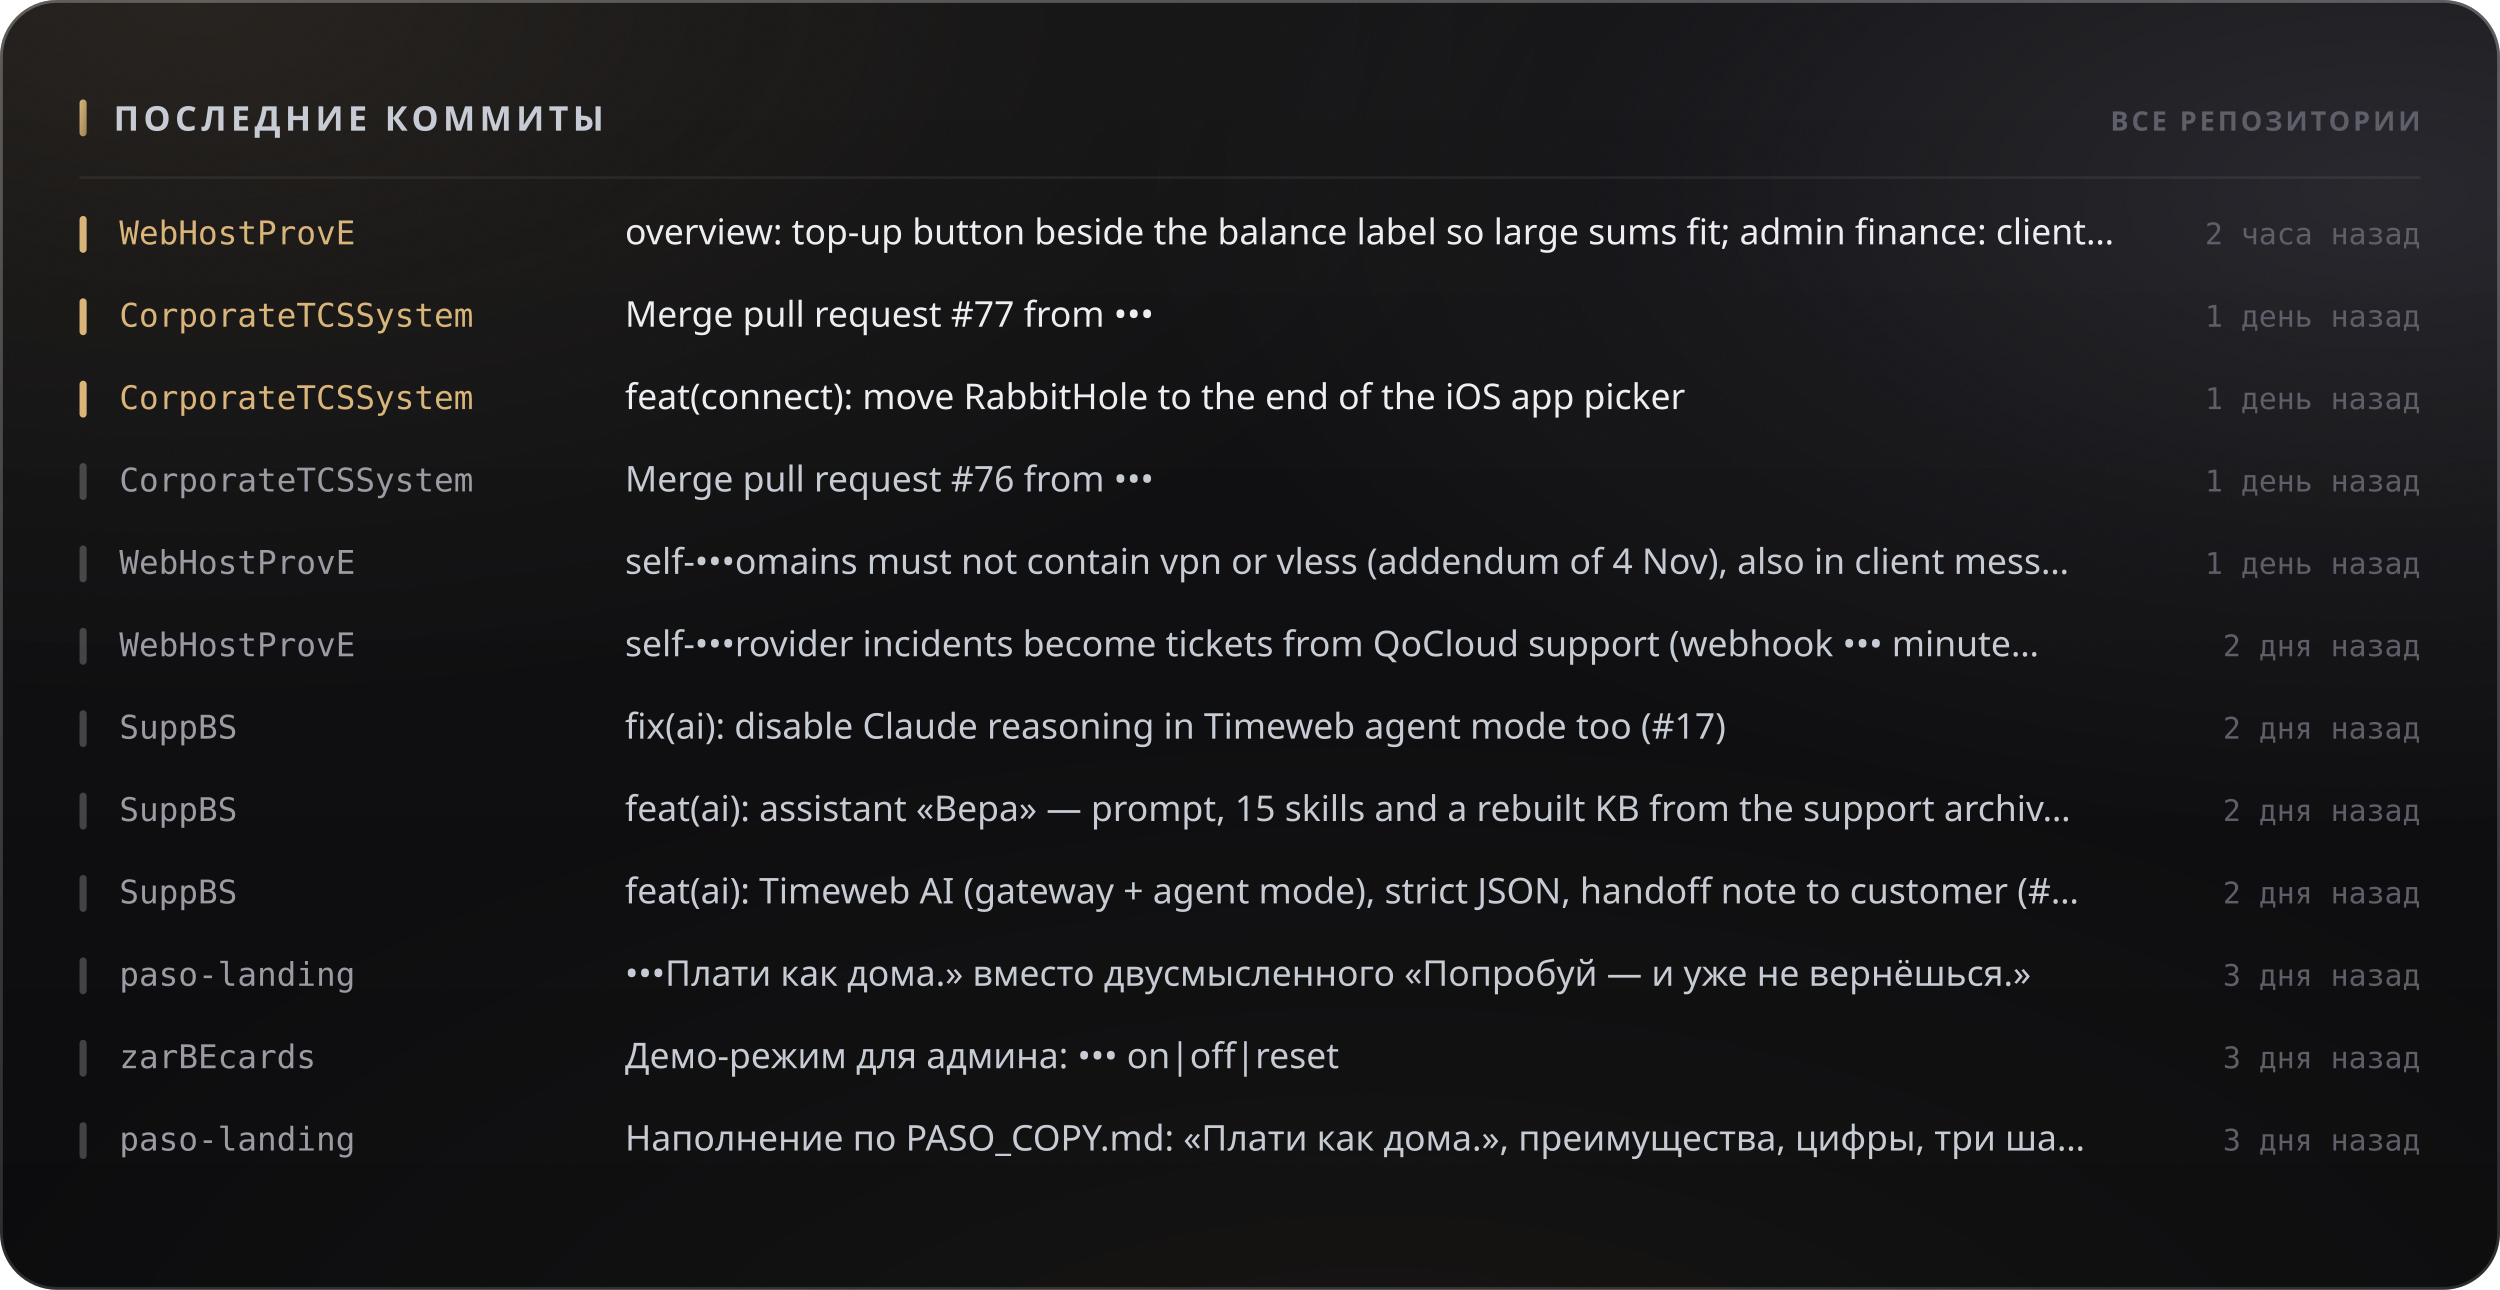
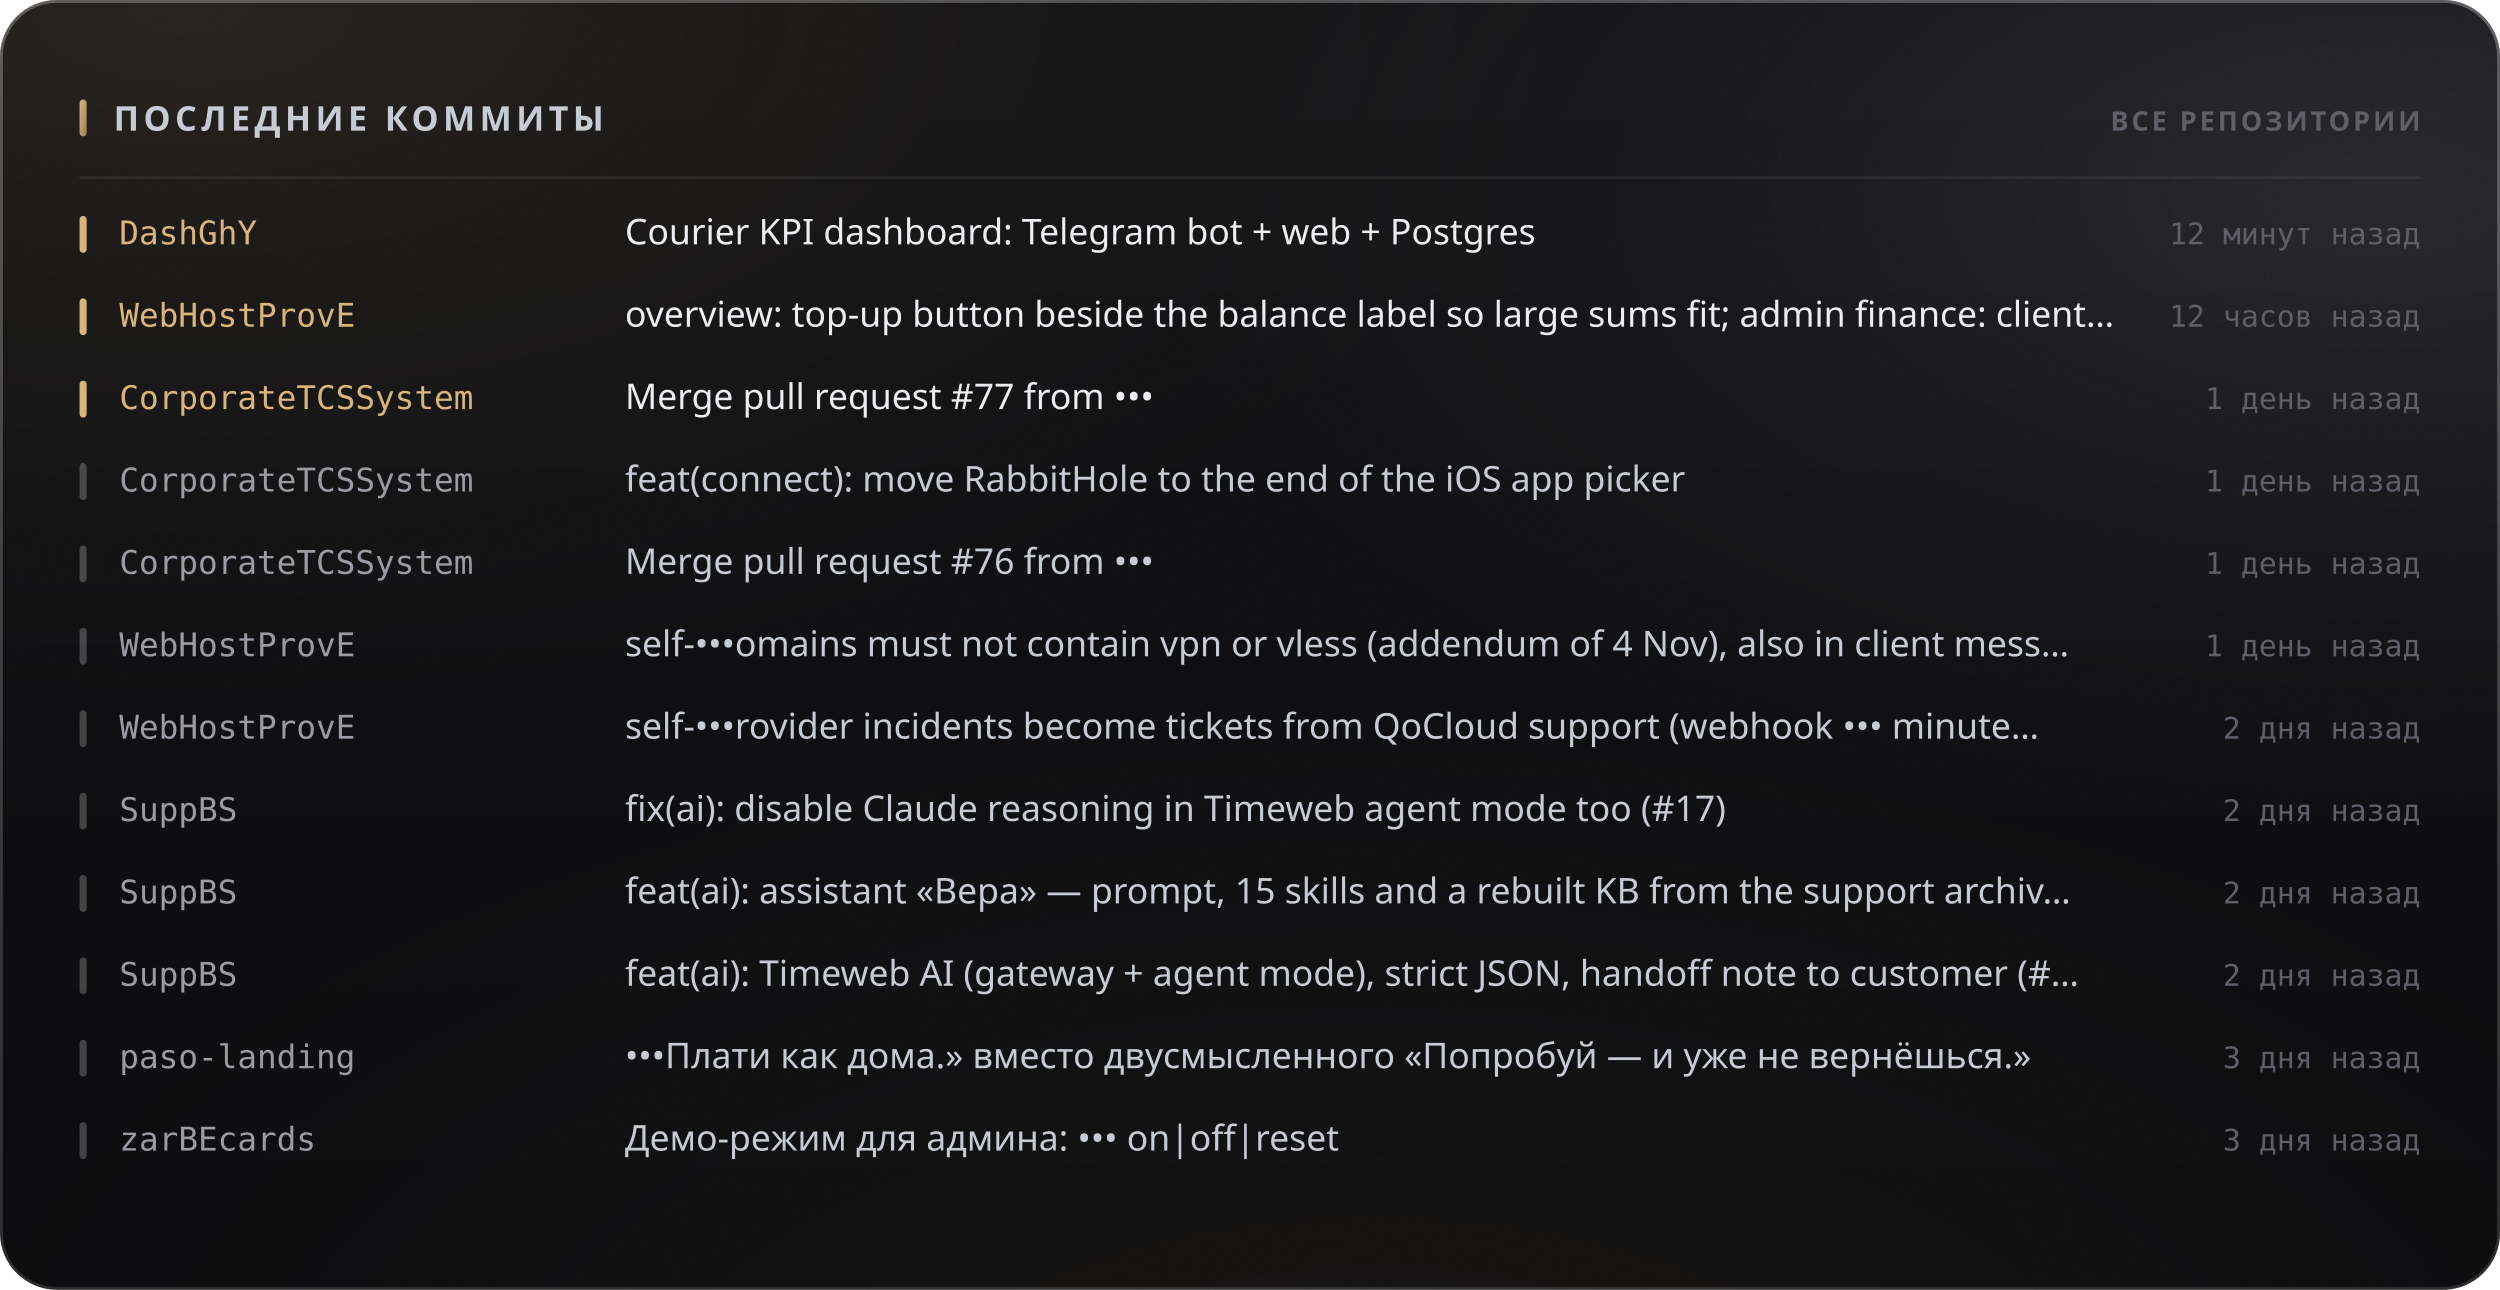
<svg xmlns="http://www.w3.org/2000/svg" width="880" height="454" viewBox="0 0 880 454" role="img">
  <style>
  text { font-family: -apple-system, BlinkMacSystemFont, 'Segoe UI', 'Noto Sans', Helvetica, Arial, sans-serif; }
  .mono { font-family: ui-monospace, 'SF Mono', 'Cascadia Mono', 'DejaVu Sans Mono', Menlo, Consolas, monospace; font-variant-numeric: tabular-nums; }
  .caps { letter-spacing: .1em; text-transform: uppercase; }

  @keyframes sheen  { from { transform: translateX(-120%); } to { transform: translateX(260%); } }
  @keyframes rise   { from { opacity: 0; transform: translateY(6px); } to { opacity: 1; transform: none; } }
  @keyframes slide  { from { opacity: 0; transform: translateX(-8px); } to { opacity: 1; transform: none; } }
  @keyframes grow   { from { transform: scaleY(0); } to { transform: scaleY(1); } }
  @keyframes widen  { from { transform: scaleX(0); } to { transform: scaleX(1); } }
  @keyframes draw   { from { stroke-dashoffset: 200; } to { stroke-dashoffset: 0; } }

  .sheen { animation: sheen 5.5s cubic-bezier(.45,0,.2,1) infinite; }
  .rise  { animation: rise .5s cubic-bezier(.16,1,.3,1) both; }
  .slide { animation: slide .42s cubic-bezier(.16,1,.3,1) both; }
  .bar   { transform-box: fill-box; transform-origin: 50% 100%;
           animation: grow .62s cubic-bezier(.16,1,.3,1) both; }
  .fill  { transform-box: fill-box; transform-origin: 0% 50%;
           animation: widen .8s cubic-bezier(.16,1,.3,1) both; }
  /* The hidden start state lives in the keyframes, never in the static rule.
     A renderer that ignores CSS animations then falls back to the FINISHED
     state — a drawn line, visible text — instead of an empty panel. */
  .spark { stroke-dasharray: 200;
           animation: draw 1.1s cubic-bezier(.16,1,.3,1) both; }

  @media (prefers-reduced-motion: reduce) {
    .sheen { animation: none; opacity: 0; }
    .rise, .slide, .bar, .fill, .spark { animation: none; opacity: 1; transform: none;
                                         stroke-dashoffset: 0; }
  }</style>
  <defs>
    <filter id="grain5" x="0" y="0" width="100%" height="100%">
      <feTurbulence type="fractalNoise" baseFrequency="0.85" numOctaves="3" stitchTiles="stitch" />
      <feColorMatrix type="saturate" values="0" />
    </filter>
    <linearGradient id="accent1" x1="0" y1="0" x2="1" y2="1">
      <stop offset="0%" stop-color="#d9b57a" />
      <stop offset="100%" stop-color="#9d8155" />
    </linearGradient>
    <radialGradient id="aurora6" cx="0.08" cy="0" r="0.55">
      <stop offset="0%" stop-color="#d9b47a" stop-opacity="0.1" />
      <stop offset="55%" stop-color="#d9b47a" stop-opacity="0.035" />
      <stop offset="100%" stop-color="#d9b47a" stop-opacity="0" />
    </radialGradient>
    <radialGradient id="aurora7" cx="0.95" cy="0.15" r="0.5">
      <stop offset="0%" stop-color="#706f83" stop-opacity="0.22" />
      <stop offset="55%" stop-color="#706f83" stop-opacity="0.077" />
      <stop offset="100%" stop-color="#706f83" stop-opacity="0" />
    </radialGradient>
    <radialGradient id="aurora8" cx="0.55" cy="1.15" r="0.6">
      <stop offset="0%" stop-color="#b39b74" stop-opacity="0.07" />
      <stop offset="55%" stop-color="#b39b74" stop-opacity="0.025" />
      <stop offset="100%" stop-color="#b39b74" stop-opacity="0" />
    </radialGradient>
    <linearGradient id="glass2" x1="0" y1="0" x2="0" y2="1">
      <stop offset="0%" stop-color="#ffffff" stop-opacity="0.036" />
      <stop offset="100%" stop-color="#ffffff" stop-opacity="0.007" />
    </linearGradient>
    <linearGradient id="rim3" x1="0" y1="0" x2="0" y2="1">
      <stop offset="0%" stop-color="#ffffff" stop-opacity="0.182" />
      <stop offset="100%" stop-color="#ffffff" stop-opacity="0.025" />
    </linearGradient>
    <linearGradient id="spec4" x1="0" y1="0" x2="1" y2="0">
      <stop offset="0%" stop-color="#ffffff" stop-opacity="0" />
      <stop offset="35%" stop-color="#ffffff" stop-opacity="0.336" />
      <stop offset="70%" stop-color="#ffffff" stop-opacity="0.118" />
      <stop offset="100%" stop-color="#ffffff" stop-opacity="0" />
    </linearGradient>
  </defs>
  <rect width="880" height="454" rx="20" fill="#0a0a0c" />
  <rect width="880" height="454" rx="20" fill="url(#aurora6)" />
  <rect width="880" height="454" rx="20" fill="url(#aurora7)" />
  <rect width="880" height="454" rx="20" fill="url(#aurora8)" />
  <rect width="880" height="454" rx="20" fill="url(#glass2)" />
  <rect width="880" height="454" rx="20" filter="url(#grain5)" opacity="0.085" style="mix-blend-mode:overlay" />
  <rect x=".5" y=".5" width="879" height="453" rx="19.5" fill="none" stroke="rgba(255,255,255,0.11)" />
  <rect x=".5" y=".5" width="879" height="453" rx="19.5" fill="none" stroke="url(#rim3)" />
  <path d="M20 1 H860" stroke="url(#spec4)" stroke-width="1.2" fill="none" />
  <rect x="28" y="35" width="2.5" height="13" rx="1.25" fill="url(#accent1)" />
  <text x="40" y="46" font-size="12" font-weight="700" fill="#c7cbd4" letter-spacing="0.13em">ПОСЛЕДНИЕ КОММИТЫ</text>
  <text x="852" y="46" font-size="9.5" font-weight="600" fill="#5e5f68" text-anchor="end" letter-spacing="0.11em">ВСЕ РЕПОЗИТОРИИ</text>
  <path d="M28 62.5 H852" stroke="rgba(255,255,255,0.06)" stroke-width="1" />
  <g class="slide" opacity="1" style="">
    <rect x="28" y="76" width="2.5" height="13" rx="1.25" fill="#d9b57a" />
-     <text x="42" y="86" font-size="11.5" font-weight="500" fill="#d9b57a" class="mono">WebHostProvE</text>
-     <text x="220" y="86" font-size="12.5" font-weight="400" fill="#edeef2">overview: top-up button beside the balance label so large sums fit; admin finance: client…</text>
-     <text x="852" y="86" font-size="10.5" font-weight="400" fill="#5e5f68" text-anchor="end" class="mono">2 часа назад</text>
+     <text x="42" y="86" font-size="11.5" font-weight="500" fill="#d9b57a" class="mono">DashGhY</text>
+     <text x="220" y="86" font-size="12.5" font-weight="400" fill="#edeef2">Courier KPI dashboard: Telegram bot + web + Postgres</text>
+     <text x="852" y="86" font-size="10.5" font-weight="400" fill="#5e5f68" text-anchor="end" class="mono">12 минут назад</text>
  </g>
  <g class="slide" opacity="1" style=" animation-delay:0.022s;">
    <rect x="28" y="105" width="2.5" height="13" rx="1.25" fill="#d9b57a" />
-     <text x="42" y="115" font-size="11.5" font-weight="500" fill="#d9b57a" class="mono">CorporateTCSSystem</text>
-     <text x="220" y="115" font-size="12.5" font-weight="400" fill="#edeef2">Merge pull request #77 from •••</text>
-     <text x="852" y="115" font-size="10.5" font-weight="400" fill="#5e5f68" text-anchor="end" class="mono">1 день назад</text>
+     <text x="42" y="115" font-size="11.5" font-weight="500" fill="#d9b57a" class="mono">WebHostProvE</text>
+     <text x="220" y="115" font-size="12.5" font-weight="400" fill="#edeef2">overview: top-up button beside the balance label so large sums fit; admin finance: client…</text>
+     <text x="852" y="115" font-size="10.5" font-weight="400" fill="#5e5f68" text-anchor="end" class="mono">12 часов назад</text>
  </g>
  <g class="slide" opacity="1" style=" animation-delay:0.044s;">
    <rect x="28" y="134" width="2.5" height="13" rx="1.25" fill="#d9b57a" />
    <text x="42" y="144" font-size="11.5" font-weight="500" fill="#d9b57a" class="mono">CorporateTCSSystem</text>
-     <text x="220" y="144" font-size="12.5" font-weight="400" fill="#edeef2">feat(connect): move RabbitHole to the end of the iOS app picker</text>
+     <text x="220" y="144" font-size="12.5" font-weight="400" fill="#edeef2">Merge pull request #77 from •••</text>
    <text x="852" y="144" font-size="10.5" font-weight="400" fill="#5e5f68" text-anchor="end" class="mono">1 день назад</text>
  </g>
  <g class="slide" opacity="1" style=" animation-delay:0.066s;">
    <rect x="28" y="163" width="2.5" height="13" rx="1.25" fill="rgba(255,255,255,0.22)" />
    <text x="42" y="173" font-size="11.5" font-weight="500" fill="#9a9ba3" class="mono">CorporateTCSSystem</text>
-     <text x="220" y="173" font-size="12.5" font-weight="400" fill="#c7cbd4">Merge pull request #76 from •••</text>
+     <text x="220" y="173" font-size="12.5" font-weight="400" fill="#c7cbd4">feat(connect): move RabbitHole to the end of the iOS app picker</text>
    <text x="852" y="173" font-size="10.5" font-weight="400" fill="#5e5f68" text-anchor="end" class="mono">1 день назад</text>
  </g>
  <g class="slide" opacity="1" style=" animation-delay:0.088s;">
    <rect x="28" y="192" width="2.5" height="13" rx="1.25" fill="rgba(255,255,255,0.22)" />
-     <text x="42" y="202" font-size="11.5" font-weight="500" fill="#9a9ba3" class="mono">WebHostProvE</text>
-     <text x="220" y="202" font-size="12.5" font-weight="400" fill="#c7cbd4">self-•••omains must not contain vpn or vless (addendum of 4 Nov), also in client mess…</text>
+     <text x="42" y="202" font-size="11.5" font-weight="500" fill="#9a9ba3" class="mono">CorporateTCSSystem</text>
+     <text x="220" y="202" font-size="12.5" font-weight="400" fill="#c7cbd4">Merge pull request #76 from •••</text>
    <text x="852" y="202" font-size="10.5" font-weight="400" fill="#5e5f68" text-anchor="end" class="mono">1 день назад</text>
  </g>
  <g class="slide" opacity="1" style=" animation-delay:0.110s;">
    <rect x="28" y="221" width="2.5" height="13" rx="1.25" fill="rgba(255,255,255,0.22)" />
    <text x="42" y="231" font-size="11.5" font-weight="500" fill="#9a9ba3" class="mono">WebHostProvE</text>
-     <text x="220" y="231" font-size="12.5" font-weight="400" fill="#c7cbd4">self-•••rovider incidents become tickets from QoCloud support (webhook ••• minute…</text>
-     <text x="852" y="231" font-size="10.5" font-weight="400" fill="#5e5f68" text-anchor="end" class="mono">2 дня назад</text>
+     <text x="220" y="231" font-size="12.5" font-weight="400" fill="#c7cbd4">self-•••omains must not contain vpn or vless (addendum of 4 Nov), also in client mess…</text>
+     <text x="852" y="231" font-size="10.5" font-weight="400" fill="#5e5f68" text-anchor="end" class="mono">1 день назад</text>
  </g>
  <g class="slide" opacity="1" style=" animation-delay:0.132s;">
    <rect x="28" y="250" width="2.5" height="13" rx="1.25" fill="rgba(255,255,255,0.22)" />
-     <text x="42" y="260" font-size="11.5" font-weight="500" fill="#9a9ba3" class="mono">SuppBS</text>
-     <text x="220" y="260" font-size="12.5" font-weight="400" fill="#c7cbd4">fix(ai): disable Claude reasoning in Timeweb agent mode too (#17)</text>
+     <text x="42" y="260" font-size="11.5" font-weight="500" fill="#9a9ba3" class="mono">WebHostProvE</text>
+     <text x="220" y="260" font-size="12.5" font-weight="400" fill="#c7cbd4">self-•••rovider incidents become tickets from QoCloud support (webhook ••• minute…</text>
    <text x="852" y="260" font-size="10.5" font-weight="400" fill="#5e5f68" text-anchor="end" class="mono">2 дня назад</text>
  </g>
  <g class="slide" opacity="1" style=" animation-delay:0.154s;">
    <rect x="28" y="279" width="2.5" height="13" rx="1.25" fill="rgba(255,255,255,0.22)" />
    <text x="42" y="289" font-size="11.5" font-weight="500" fill="#9a9ba3" class="mono">SuppBS</text>
-     <text x="220" y="289" font-size="12.5" font-weight="400" fill="#c7cbd4">feat(ai): assistant «Вера» — prompt, 15 skills and a rebuilt KB from the support archiv…</text>
+     <text x="220" y="289" font-size="12.5" font-weight="400" fill="#c7cbd4">fix(ai): disable Claude reasoning in Timeweb agent mode too (#17)</text>
    <text x="852" y="289" font-size="10.5" font-weight="400" fill="#5e5f68" text-anchor="end" class="mono">2 дня назад</text>
  </g>
  <g class="slide" opacity="1" style=" animation-delay:0.176s;">
    <rect x="28" y="308" width="2.5" height="13" rx="1.25" fill="rgba(255,255,255,0.22)" />
    <text x="42" y="318" font-size="11.5" font-weight="500" fill="#9a9ba3" class="mono">SuppBS</text>
-     <text x="220" y="318" font-size="12.5" font-weight="400" fill="#c7cbd4">feat(ai): Timeweb AI (gateway + agent mode), strict JSON, handoff note to customer (#…</text>
+     <text x="220" y="318" font-size="12.5" font-weight="400" fill="#c7cbd4">feat(ai): assistant «Вера» — prompt, 15 skills and a rebuilt KB from the support archiv…</text>
    <text x="852" y="318" font-size="10.5" font-weight="400" fill="#5e5f68" text-anchor="end" class="mono">2 дня назад</text>
  </g>
  <g class="slide" opacity="1" style=" animation-delay:0.198s;">
    <rect x="28" y="337" width="2.5" height="13" rx="1.25" fill="rgba(255,255,255,0.22)" />
-     <text x="42" y="347" font-size="11.5" font-weight="500" fill="#9a9ba3" class="mono">paso-landing</text>
-     <text x="220" y="347" font-size="12.5" font-weight="400" fill="#c7cbd4">•••Плати как дома.» вместо двусмысленного «Попробуй — и уже не вернёшься.»</text>
-     <text x="852" y="347" font-size="10.5" font-weight="400" fill="#5e5f68" text-anchor="end" class="mono">3 дня назад</text>
+     <text x="42" y="347" font-size="11.5" font-weight="500" fill="#9a9ba3" class="mono">SuppBS</text>
+     <text x="220" y="347" font-size="12.5" font-weight="400" fill="#c7cbd4">feat(ai): Timeweb AI (gateway + agent mode), strict JSON, handoff note to customer (#…</text>
+     <text x="852" y="347" font-size="10.5" font-weight="400" fill="#5e5f68" text-anchor="end" class="mono">2 дня назад</text>
  </g>
  <g class="slide" opacity="1" style=" animation-delay:0.220s;">
    <rect x="28" y="366" width="2.5" height="13" rx="1.25" fill="rgba(255,255,255,0.22)" />
-     <text x="42" y="376" font-size="11.5" font-weight="500" fill="#9a9ba3" class="mono">zarBEcards</text>
-     <text x="220" y="376" font-size="12.5" font-weight="400" fill="#c7cbd4">Демо-режим для админа: ••• on|off|reset</text>
+     <text x="42" y="376" font-size="11.5" font-weight="500" fill="#9a9ba3" class="mono">paso-landing</text>
+     <text x="220" y="376" font-size="12.5" font-weight="400" fill="#c7cbd4">•••Плати как дома.» вместо двусмысленного «Попробуй — и уже не вернёшься.»</text>
    <text x="852" y="376" font-size="10.5" font-weight="400" fill="#5e5f68" text-anchor="end" class="mono">3 дня назад</text>
  </g>
  <g class="slide" opacity="1" style=" animation-delay:0.242s;">
    <rect x="28" y="395" width="2.5" height="13" rx="1.25" fill="rgba(255,255,255,0.22)" />
-     <text x="42" y="405" font-size="11.5" font-weight="500" fill="#9a9ba3" class="mono">paso-landing</text>
-     <text x="220" y="405" font-size="12.5" font-weight="400" fill="#c7cbd4">Наполнение по PASO_COPY.md: «Плати как дома.», преимущества, цифры, три ша…</text>
+     <text x="42" y="405" font-size="11.5" font-weight="500" fill="#9a9ba3" class="mono">zarBEcards</text>
+     <text x="220" y="405" font-size="12.5" font-weight="400" fill="#c7cbd4">Демо-режим для админа: ••• on|off|reset</text>
    <text x="852" y="405" font-size="10.5" font-weight="400" fill="#5e5f68" text-anchor="end" class="mono">3 дня назад</text>
  </g>
</svg>
